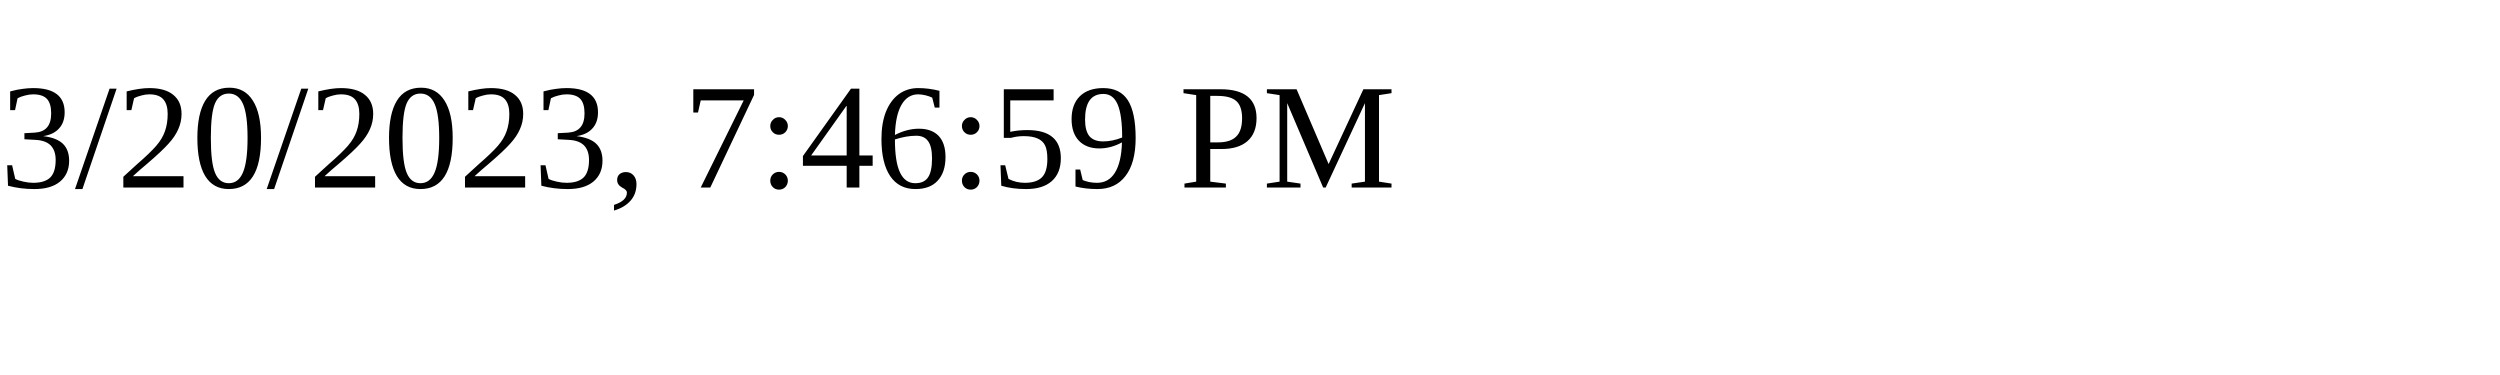
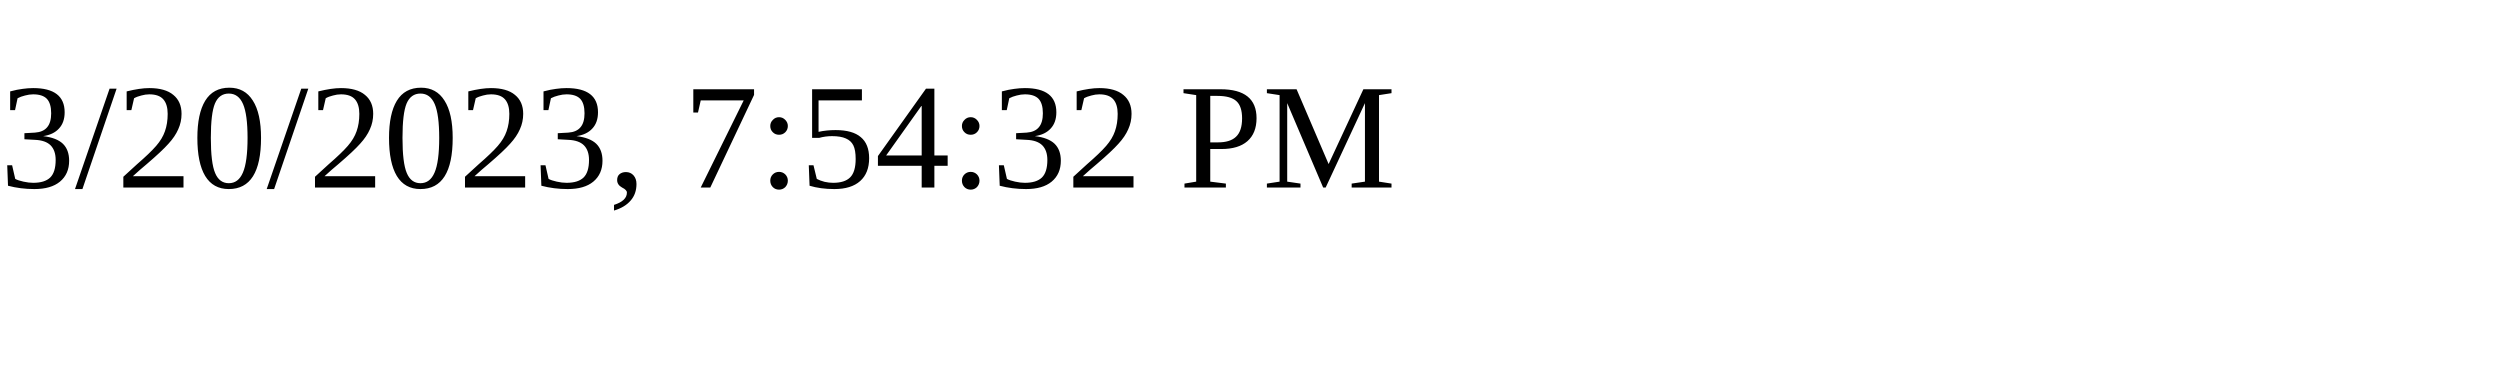
<svg xmlns="http://www.w3.org/2000/svg" height="30" width="200">
-   <text x="0" y="15">3/20/2023, 7:46:59 PM</text>
+   <text x="0" y="15">3/20/2023, 7:54:32 PM</text>
</svg>
